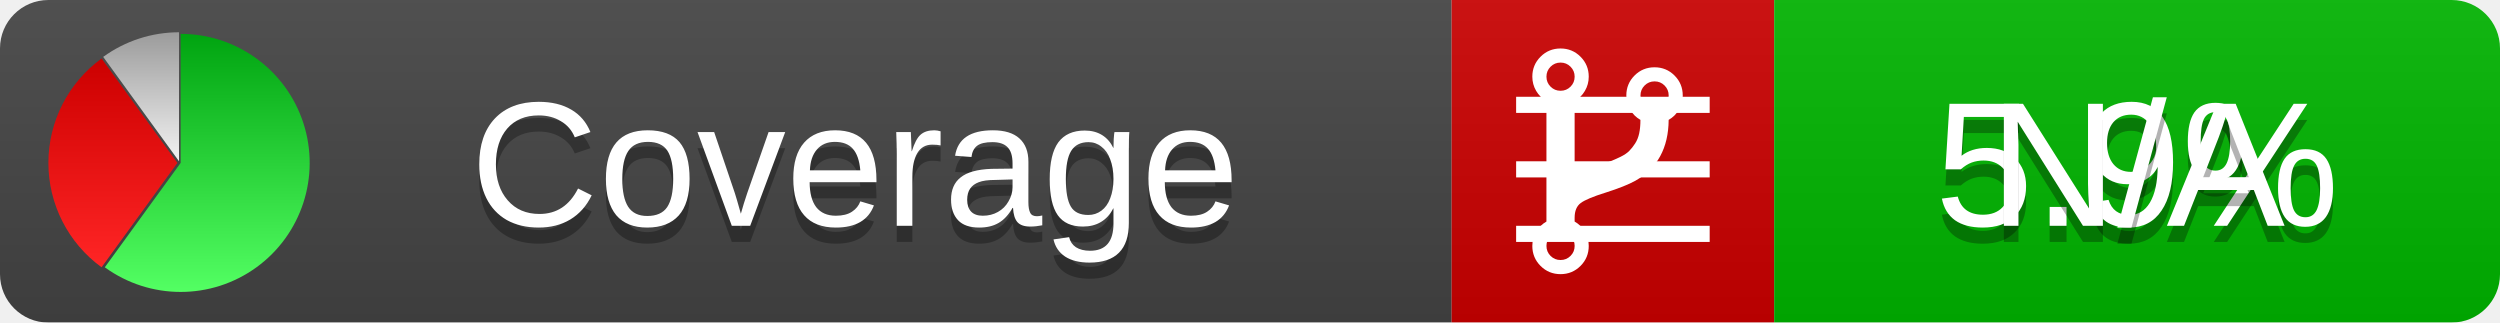
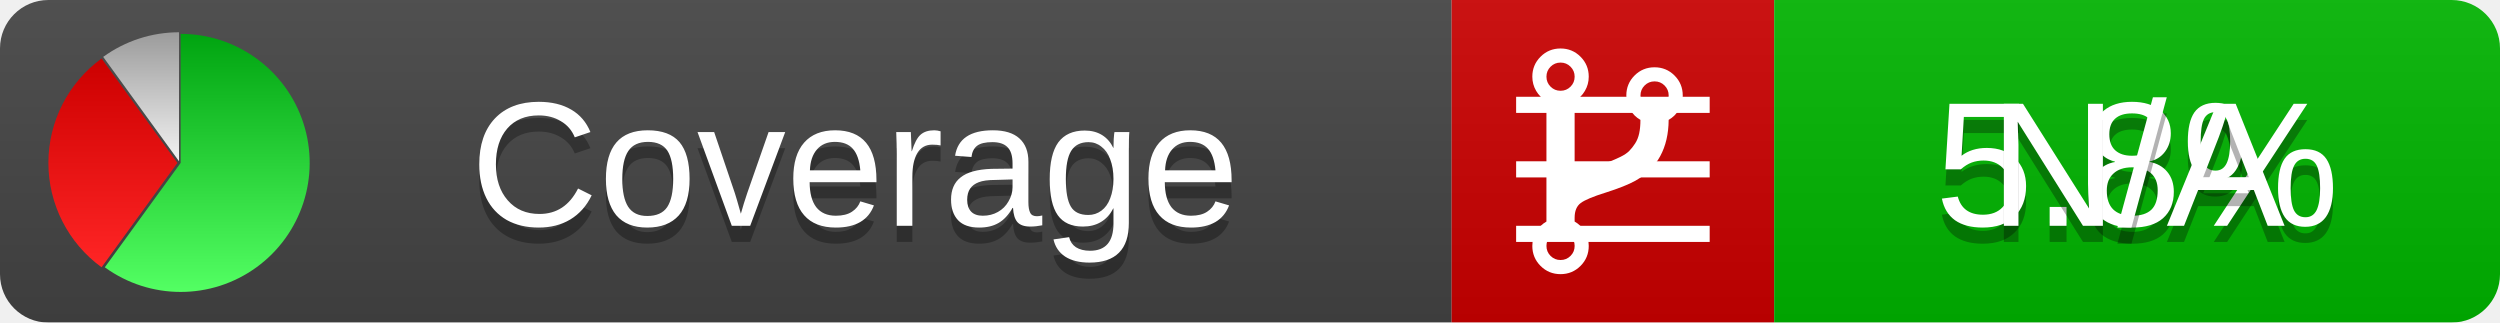
<svg xmlns="http://www.w3.org/2000/svg" xmlns:xlink="http://www.w3.org/1999/xlink" width="155" height="20">
  <style type="text/css">
          
            @keyframes fadeout {
              0 % { visibility: visible; opacity: 1; }
              40% { visibility: visible; opacity: 1; }
              50% { visibility: hidden; opacity: 0; }
              90% { visibility: hidden; opacity: 0; }
              100% { visibility: visible; opacity: 1; }
            }
            @keyframes fadein {
              0% { visibility: hidden; opacity: 0; }
              40% { visibility: hidden; opacity: 0; }
              50% { visibility: visible; opacity: 1; }
              90% { visibility: visible; opacity: 1; }
              100% { visibility: hidden; opacity: 0; }
            }
            .linecoverage {
                animation-duration: 10s;
                animation-name: fadeout;
                animation-iteration-count: infinite;
            }
            .branchcoverage {
                animation-duration: 10s;
                animation-name: fadein;
                animation-iteration-count: infinite;
            }
          
    </style>
  <defs>
    <linearGradient id="gradient" x2="0" y2="100%">
      <stop offset="0" stop-color="#bbb" stop-opacity=".1" />
      <stop offset="1" stop-opacity=".1" />
    </linearGradient>
    <linearGradient id="green" x2="0" y2="100%">
      <stop offset="0" stop-color="#00A410" />
      <stop offset="1" stop-color="#53FF63" />
    </linearGradient>
    <linearGradient id="red" x2="0" y2="100%">
      <stop offset="0" stop-color="#C00" />
      <stop offset="1" stop-color="#FF2525" />
    </linearGradient>
    <linearGradient id="gray" x2="0" y2="100%">
      <stop offset="0" stop-color="#9B9B9B" />
      <stop offset="1" stop-color="#F3F3F3" />
    </linearGradient>
    <mask id="mask">
      <rect width="155" height="20" rx="3" fill="#fff" />
    </mask>
    <g id="icon">
      <path style="fill:url(#green);" d="M205,202.5 l0,-200 a200,200 0 1,1 -117.558,361.803 z" />
      <path style="fill:url(#red);" d="M200,202.5 l-117.558,161.803 a200,200 0 0,1 0,-323.607 z" />
      <path style="fill:url(#gray);" d="M202.5,200 l-117.558,-161.803 a200,200 0 0,1 117.558,-38.196 z" />
    </g>
  </defs>
  <g mask="url(#mask)">
    <rect x="0" y="0" width="90" height="20" fill="#444" />
    <rect x="90" y="0" width="20" height="20" fill="#c00" />
    <rect x="110" y="0" width="45" height="20" fill="#00B600" />
    <rect x="0" y="0" width="155" height="20" fill="url(#gradient)" />
  </g>
  <g>
    <path class="linecoverage" stroke="#fff" d="M94 6.5 h12 M94 10.5 h12 M94 14.5 h12" />
    <path class="branchcoverage" fill="#fff" d="m 97.628,15.247 q 0,-0.364 -0.255,-0.619 -0.255,-0.255 -0.619,-0.255 -0.364,0 -0.619,0.255 -0.255,0.255 -0.255,0.619 0,0.364 0.255,0.619 0.255,0.255 0.619,0.255 0.364,0 0.619,-0.255 0.255,-0.255 0.255,-0.619 z m 0,-10.493 q 0,-0.364 -0.255,-0.619 -0.255,-0.255 -0.619,-0.255 -0.364,0 -0.619,0.255 -0.255,0.255 -0.255,0.619 0,0.364 0.255,0.619 0.255,0.255 0.619,0.255 0.364,0 0.619,-0.255 0.255,-0.255 0.255,-0.619 z m 5.83,1.166 q 0,-0.364 -0.255,-0.619 -0.255,-0.255 -0.619,-0.255 -0.364,0 -0.619,0.255 -0.255,0.255 -0.255,0.619 0,0.364 0.255,0.619 0.255,0.255 0.619,0.255 0.364,0 0.619,-0.255 0.255,-0.255 0.255,-0.619 z m 0.874,0 q 0,0.474 -0.237,0.879 -0.237,0.405 -0.638,0.633 -0.018,2.614 -2.059,3.771 -0.619,0.346 -1.849,0.738 -1.166,0.364 -1.544,0.647 -0.378,0.282 -0.378,0.911 l 0,0.237 q 0.401,0.228 0.638,0.633 0.237,0.405 0.237,0.879 0,0.729 -0.51,1.239 -0.51,0.51 -1.239,0.51 -0.729,0 -1.239,-0.51 -0.51,-0.51 -0.51,-1.239 0,-0.474 0.237,-0.879 0.237,-0.405 0.638,-0.633 l 0,-7.469 q -0.401,-0.228 -0.638,-0.633 -0.237,-0.405 -0.237,-0.879 0,-0.729 0.51,-1.239 0.51,-0.51 1.239,-0.51 0.729,0 1.239,0.51 0.51,0.51 0.51,1.239 0,0.474 -0.237,0.879 -0.237,0.405 -0.638,0.633 l 0,4.527 q 0.492,-0.237 1.403,-0.519 0.501,-0.155 0.797,-0.269 0.296,-0.114 0.642,-0.282 0.346,-0.169 0.537,-0.36 0.191,-0.191 0.369,-0.465 0.178,-0.273 0.255,-0.633 0.077,-0.36 0.077,-0.833 -0.401,-0.228 -0.638,-0.633 -0.237,-0.405 -0.237,-0.879 0,-0.729 0.51,-1.239 0.51,-0.51 1.239,-0.51 0.729,0 1.239,0.51 0.51,0.51 0.51,1.239 z" />
  </g>
  <g fill="#fff" text-anchor="middle" font-family="Verdana,Arial,Geneva,sans-serif" font-size="11">
    <a xlink:href="https://github.com/danielpalme/ReportGenerator" target="_top">
      <use xlink:href="#icon" transform="translate(3,2) scale(.04)" />
    </a>
    <text x="53" y="15" fill="#010101" fill-opacity=".3">Coverage</text>
    <text x="53" y="14" fill="#fff">Coverage</text>
-     <text class="linecoverage" x="132.5" y="15" fill="#010101" fill-opacity=".3">5.9%</text>
-     <text class="linecoverage" x="132.5" y="14">5.9%</text>
+     <text class="linecoverage" x="132.5" y="15" fill="#010101" fill-opacity=".3">5.8%</text>
+     <text class="linecoverage" x="132.5" y="14">5.8%</text>
    <text class="branchcoverage" x="132.5" y="15" fill="#010101" fill-opacity=".3">N/A</text>
    <text class="branchcoverage" x="132.5" y="14">N/A</text>
  </g>
  <g>
    <rect class="linecoverage" x="90" y="0" width="65" height="20" fill-opacity="0" />
    <rect class="branchcoverage" x="90" y="0" width="65" height="20" fill-opacity="0" />
  </g>
</svg>
